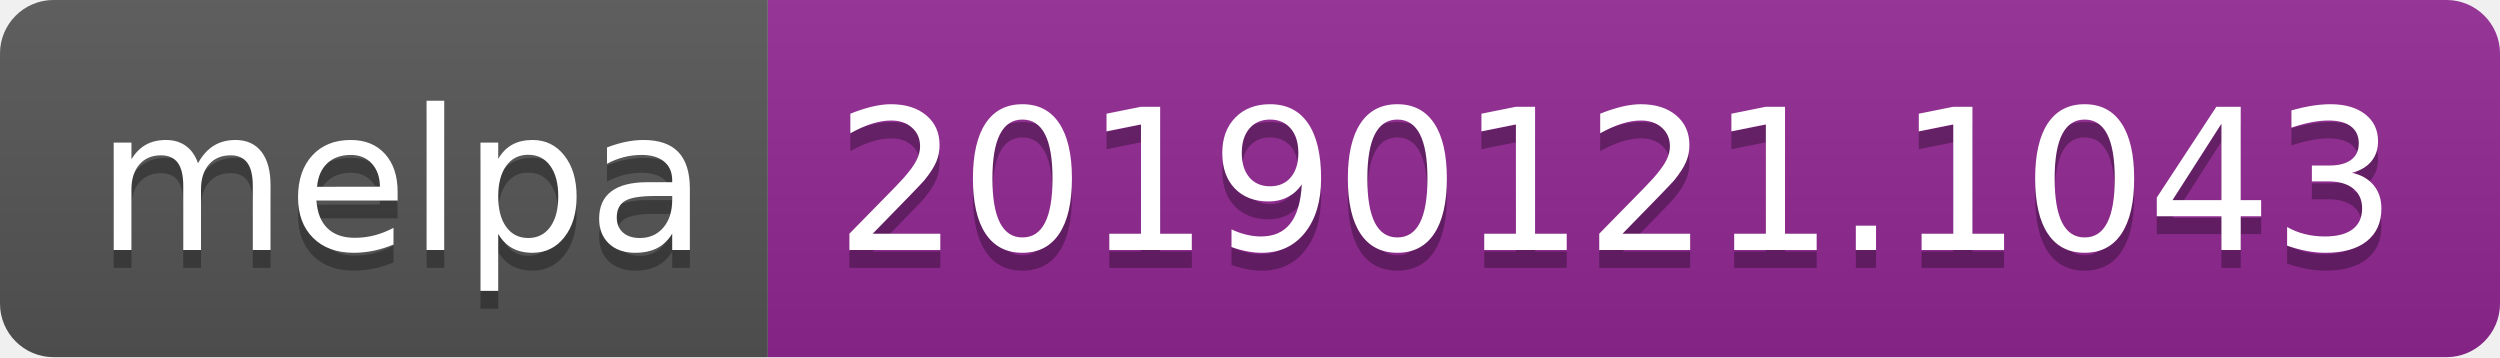
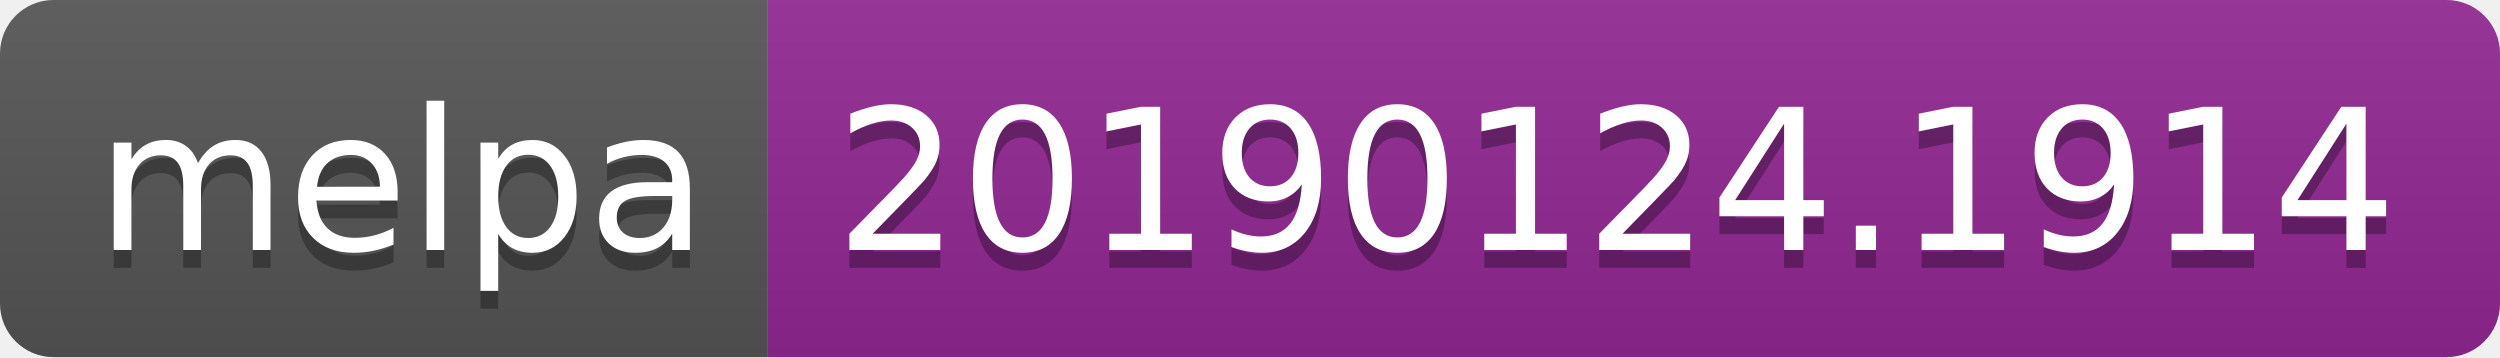
<svg xmlns="http://www.w3.org/2000/svg" width="140" height="20">
  <linearGradient id="b" x2="0" y2="100%">
    <stop offset="0" stop-color="#bbb" stop-opacity=".1" />
    <stop offset="1" stop-opacity=".1" />
  </linearGradient>
  <clipPath id="a">
    <rect width="140" height="20" rx="3" fill="#fff" />
  </clipPath>
  <g clip-path="url(#a)">
    <path fill="#555" d="M0 0h43v20H0z" />
    <path fill="#922793" d="M43 0h97v20H43z" />
    <path fill="url(#b)" d="M0 0h140v20H0z" />
  </g>
  <g fill="#fff" text-anchor="middle" font-family="DejaVu Sans,Verdana,Geneva,sans-serif" font-size="110">
    <text x="225" y="150" fill="#010101" fill-opacity=".3" transform="scale(.1)" textLength="330">melpa</text>
    <text x="225" y="140" transform="scale(.1)" textLength="330">melpa</text>
-     <text x="905" y="150" fill="#010101" fill-opacity=".3" transform="scale(.1)" textLength="870">20190121.1043</text>
-     <text x="905" y="140" transform="scale(.1)" textLength="870">20190121.1043</text>
+     <text x="905" y="150" fill="#010101" fill-opacity=".3" transform="scale(.1)" textLength="870">20190124.1914</text>
+     <text x="905" y="140" transform="scale(.1)" textLength="870">20190124.1914</text>
  </g>
</svg>
